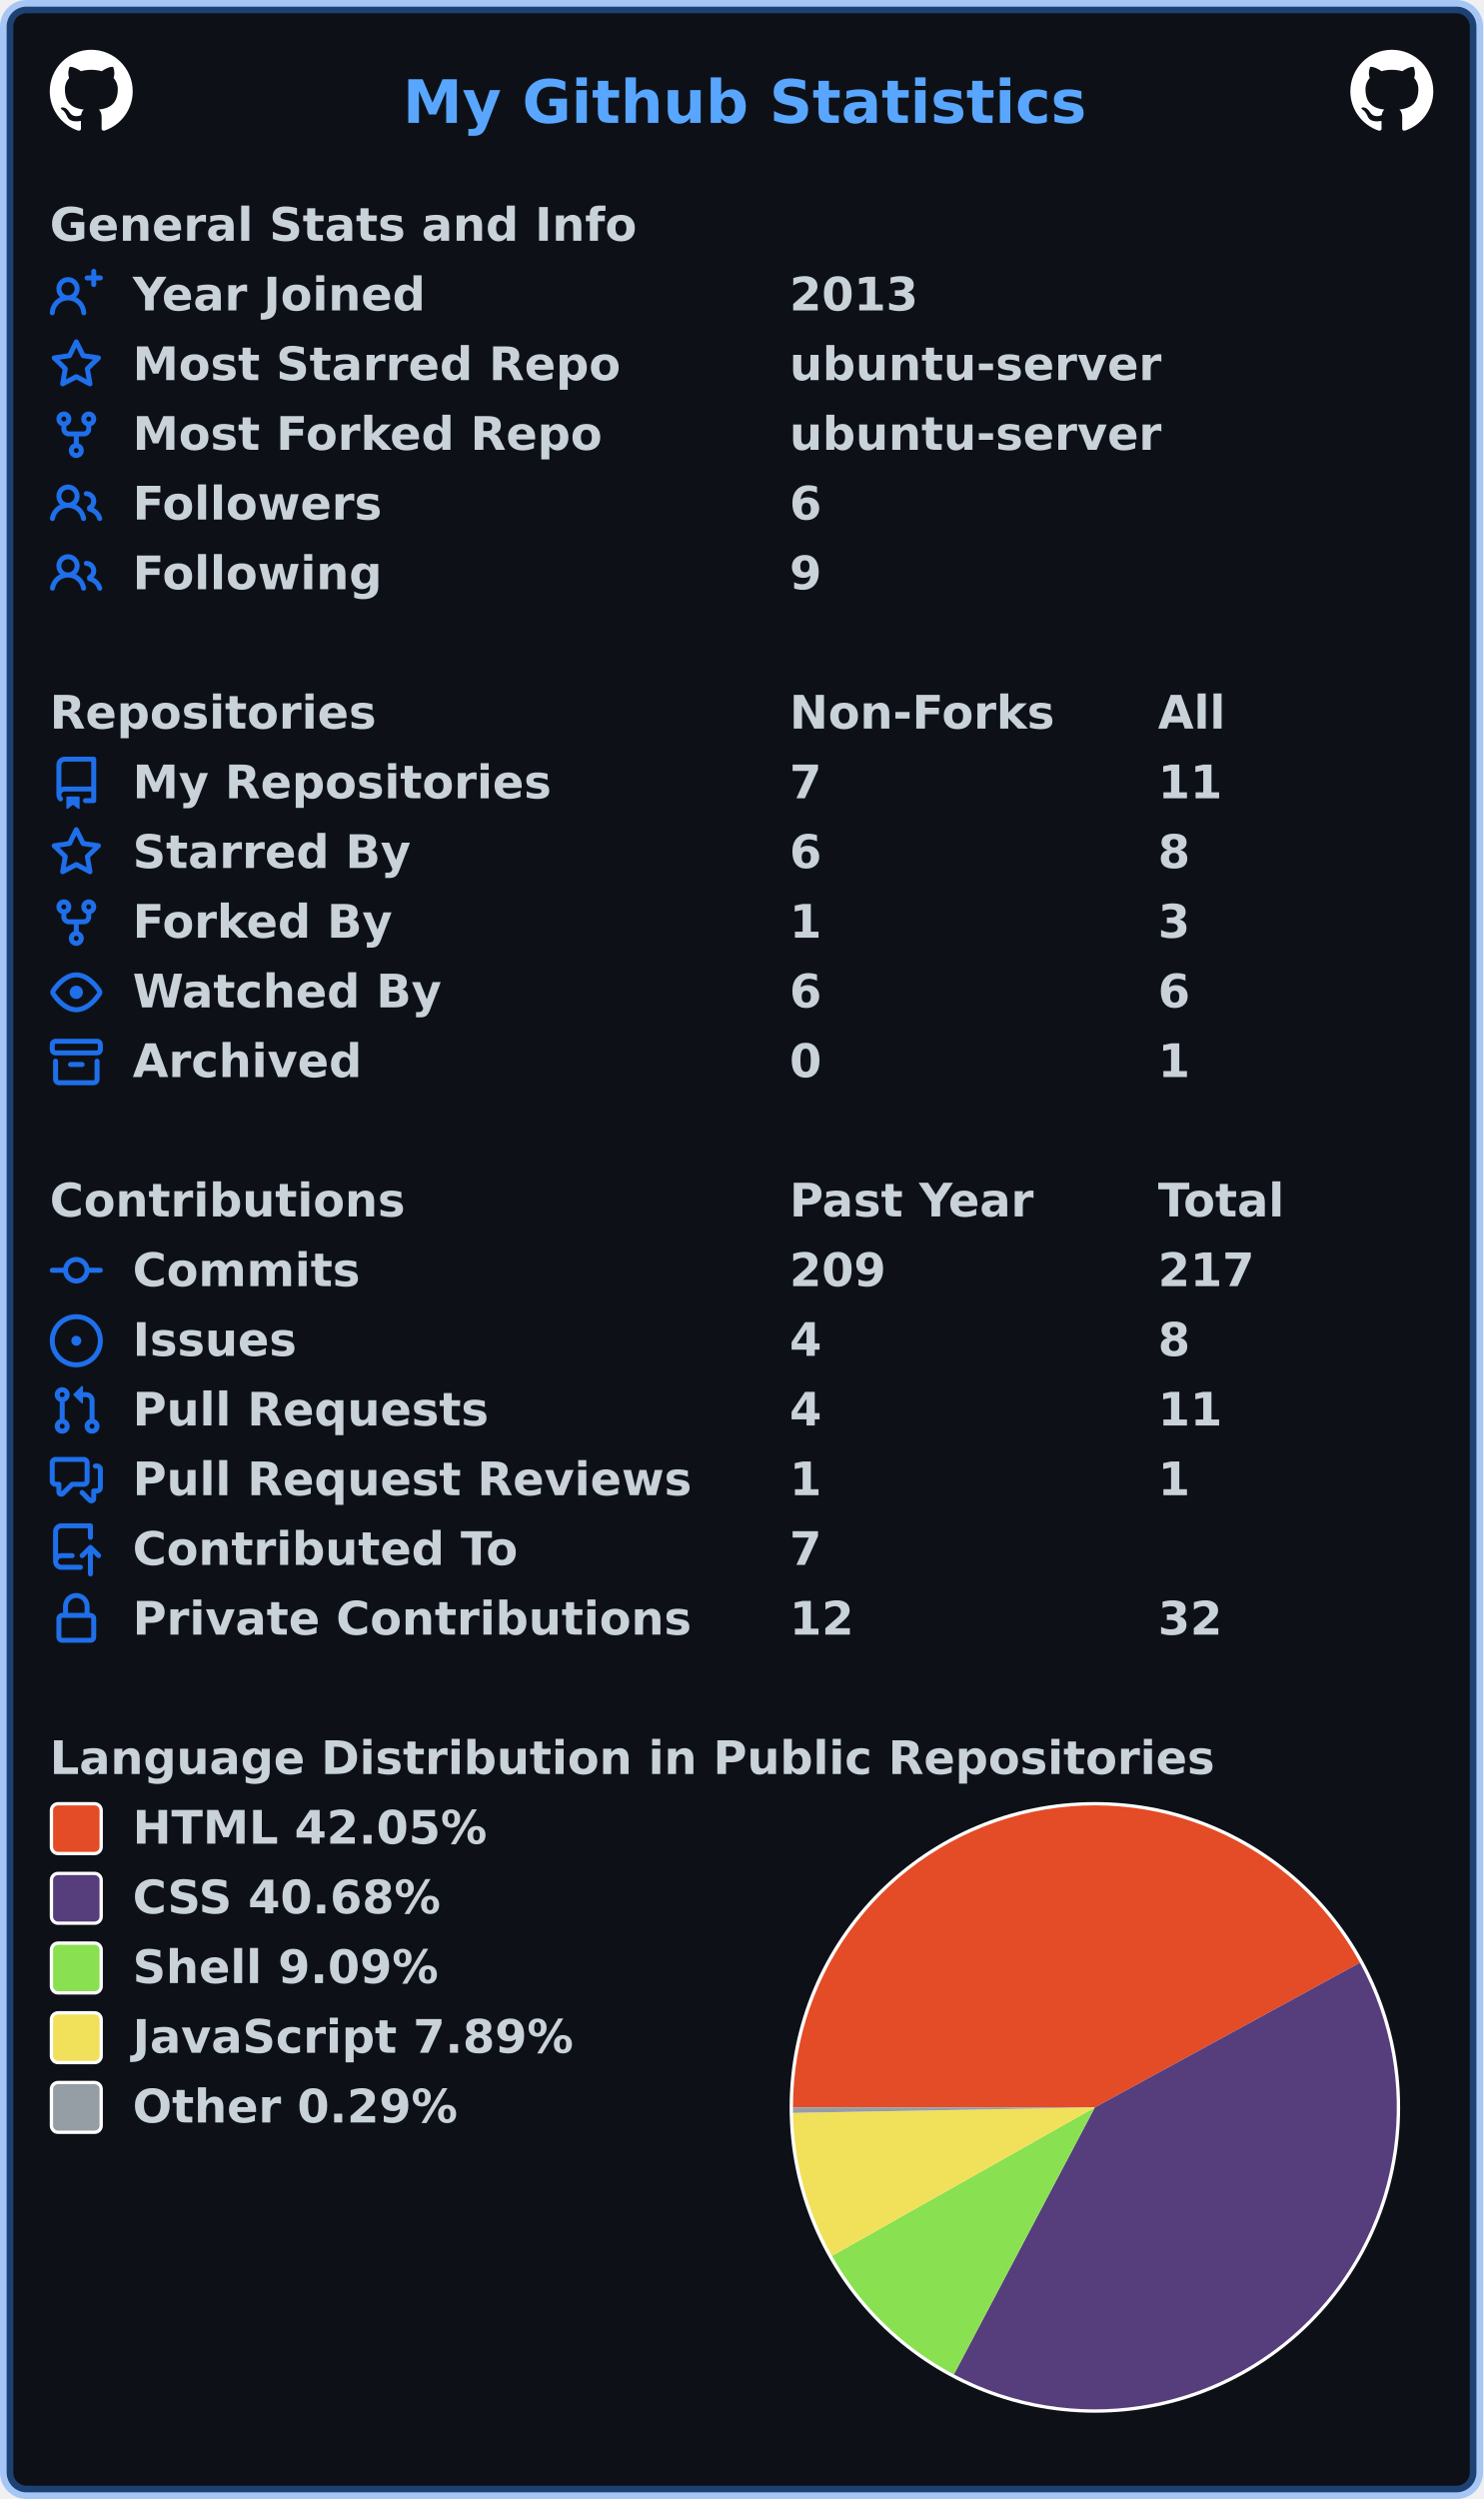
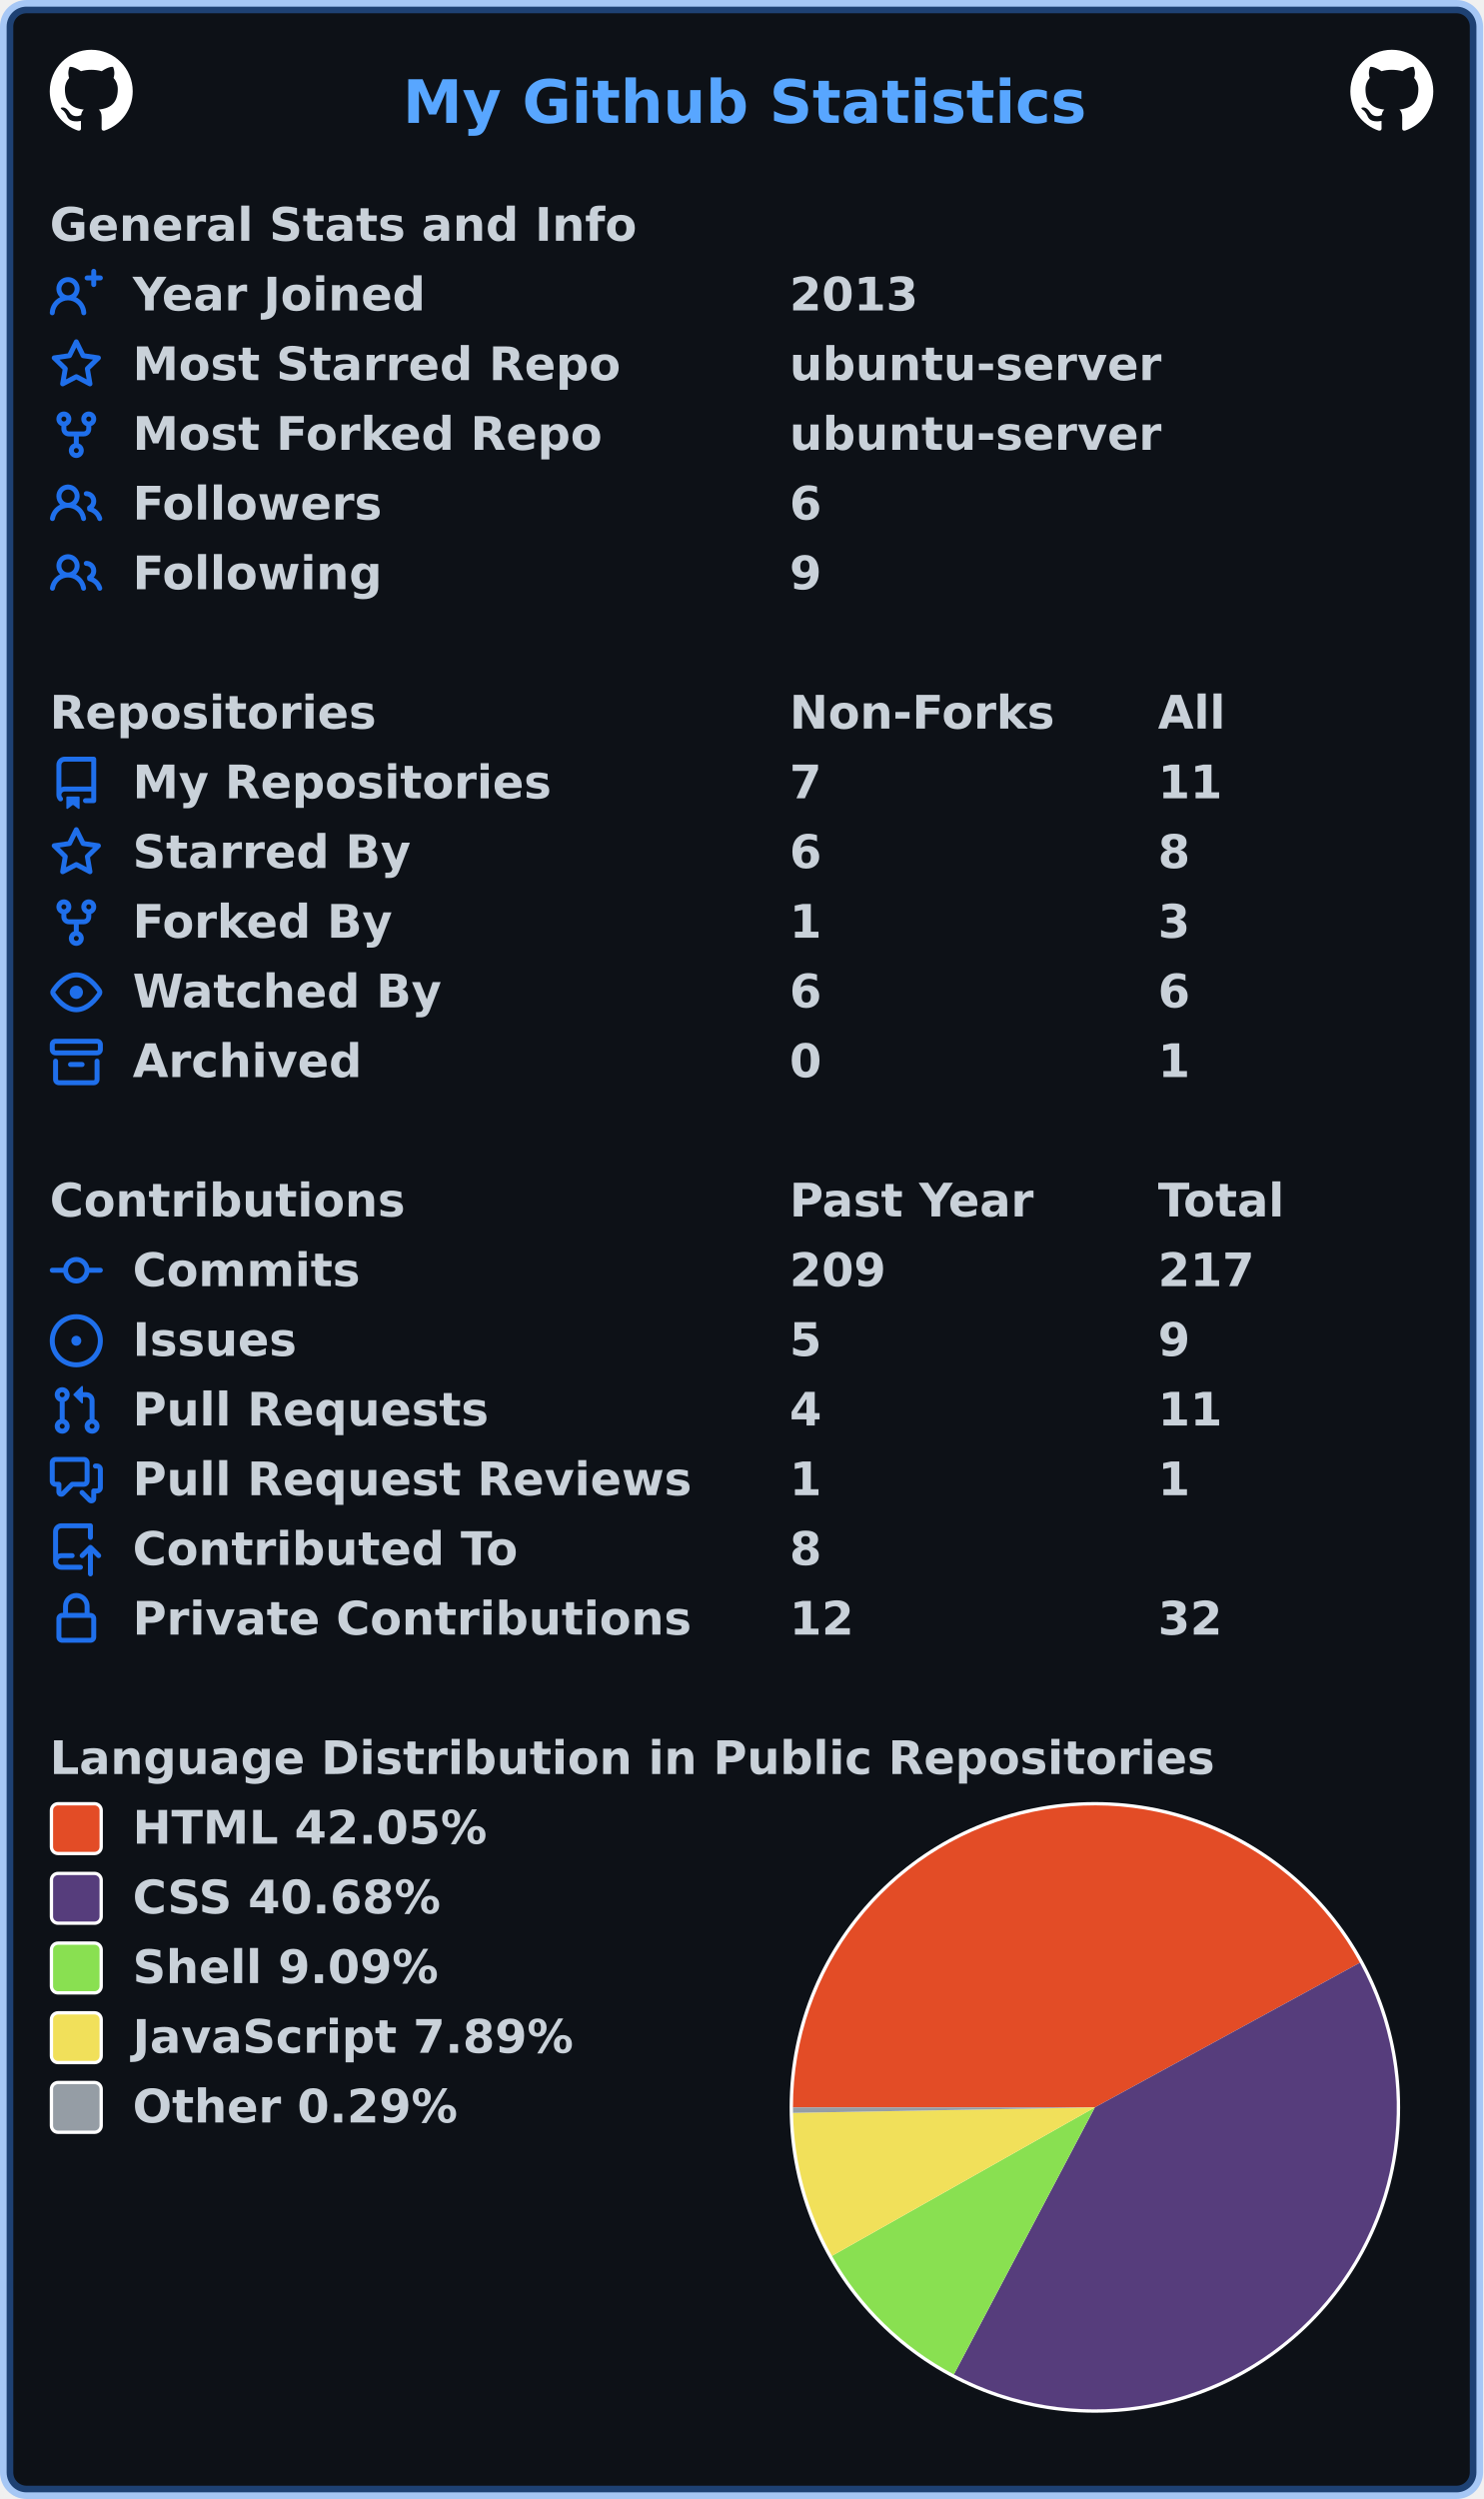
<svg xmlns="http://www.w3.org/2000/svg" width="447" height="753" viewBox="0 0 447 753" lang="en" xml:lang="en">
  <rect x="2" y="2" stroke-width="4" rx="6" width="443" height="749" stroke="rgba(56,139,253,0.4)" fill="#0d1117" />
  <g font-weight="600" font-size="110pt" font-family="Verdana,Geneva,DejaVu Sans,sans-serif" text-rendering="geometricPrecision">
    <text x="987" y="301" lengthAdjust="spacingAndGlyphs" textLength="1652" transform="scale(0.123)" fill="#58a6ff">My Github Statistics</text>
    <svg x="15" y="15" width="25" height="25" viewBox="0 0 16 16">
      <path fill="#ffffff" fill-rule="evenodd" d="M8 0C3.58 0 0 3.58 0 8c0 3.54 2.29 6.53 5.47 7.59.4.07.55-.17.55-.38 0-.19-.01-.82-.01-1.49-2.01.37-2.53-.49-2.69-.94-.09-.23-.48-.94-.82-1.13-.28-.15-.68-.52-.01-.53.63-.01 1.08.58 1.23.82.72 1.21 1.87.87 2.33.66.07-.52.28-.87.51-1.07-1.78-.2-3.64-.89-3.64-3.95 0-.87.31-1.59.82-2.15-.08-.2-.36-1.02.08-2.12 0 0 .67-.21 2.2.82.64-.18 1.32-.27 2-.27.68 0 1.36.09 2 .27 1.53-1.04 2.2-.82 2.2-.82.44 1.1.16 1.92.08 2.12.51.56.82 1.27.82 2.15 0 3.07-1.87 3.75-3.65 3.95.29.25.54.73.54 1.48 0 1.07-.01 1.93-.01 2.2 0 .21.15.46.55.38A8.013 8.013 0 0016 8c0-4.42-3.58-8-8-8z" />
    </svg>
    <svg x="407" y="15" width="25" height="25" viewBox="0 0 16 16">
      <path fill="#ffffff" fill-rule="evenodd" d="M8 0C3.58 0 0 3.58 0 8c0 3.54 2.29 6.53 5.47 7.59.4.07.55-.17.55-.38 0-.19-.01-.82-.01-1.49-2.01.37-2.53-.49-2.69-.94-.09-.23-.48-.94-.82-1.13-.28-.15-.68-.52-.01-.53.63-.01 1.08.58 1.23.82.72 1.21 1.87.87 2.33.66.07-.52.28-.87.51-1.07-1.78-.2-3.64-.89-3.64-3.95 0-.87.31-1.59.82-2.15-.08-.2-.36-1.02.08-2.12 0 0 .67-.21 2.2.82.64-.18 1.32-.27 2-.27.68 0 1.36.09 2 .27 1.53-1.04 2.2-.82 2.2-.82.44 1.1.16 1.92.08 2.12.51.56.82 1.27.82 2.15 0 3.07-1.87 3.75-3.65 3.95.29.25.54.73.54 1.48 0 1.07-.01 1.93-.01 2.2 0 .21.15.46.55.38A8.013 8.013 0 0016 8c0-4.42-3.58-8-8-8z" />
    </svg>
    <g transform="translate(0, 60)" fill="#c9d1d9">
      <g transform="translate(15, 0)">
        <g transform="scale(0.095)">
          <text x="0" y="132" textLength="1851" lengthAdjust="spacingAndGlyphs">General Stats and Info</text>
        </g>
      </g>
      <g transform="translate(15, 21)">
        <path fill="#1f6feb" fill-rule="evenodd" d="M13.25 0a.75.75 0 01.75.75V2h1.25a.75.75 0 010 1.5H14v1.25a.75.75 0 01-1.5 0V3.5h-1.25a.75.75 0 010-1.5h1.25V.75a.75.75 0 01.75-.75zM5.5 4a2 2 0 100 4 2 2 0 000-4zm2.4 4.548a3.5 3.5 0 10-4.799 0 5.527 5.527 0 00-3.1 4.66.75.75 0 101.498.085A4.01 4.01 0 015.5 9.5a4.01 4.01 0 014.001 3.793.75.75 0 101.498-.086 5.527 5.527 0 00-3.1-4.659z" />
        <g transform="scale(0.095)">
          <text lengthAdjust="spacingAndGlyphs" textLength="932" x="263" y="132">Year Joined</text>
          <text lengthAdjust="spacingAndGlyphs" textLength="420" x="2347" y="132">2013</text>
        </g>
      </g>
      <g transform="translate(15, 42)">
        <path fill="#1f6feb" fill-rule="evenodd" d="M8 .25a.75.75 0 01.673.418l1.882 3.815 4.21.612a.75.75 0 01.416 1.279l-3.046 2.97.719 4.192a.75.75 0 01-1.088.791L8 12.347l-3.766 1.98a.75.75 0 01-1.088-.79l.72-4.194L.818 6.374a.75.75 0 01.416-1.28l4.21-.611L7.327.668A.75.75 0 018 .25zm0 2.445L6.615 5.5a.75.75 0 01-.564.41l-3.097.45 2.24 2.184a.75.75 0 01.216.664l-.528 3.084 2.769-1.456a.75.75 0 01.698 0l2.77 1.456-.53-3.084a.75.75 0 01.216-.664l2.24-2.183-3.096-.45a.75.75 0 01-.564-.41L8 2.694v.001z" />
        <g transform="scale(0.095)">
          <text lengthAdjust="spacingAndGlyphs" textLength="1532" x="263" y="132">Most Starred Repo</text>
          <text lengthAdjust="spacingAndGlyphs" textLength="1173" x="2347" y="132">ubuntu-server</text>
        </g>
      </g>
      <g transform="translate(15, 63)">
        <path fill="#1f6feb" fill-rule="evenodd" d="M5 3.25a.75.75 0 11-1.5 0 .75.75 0 011.5 0zm0 2.122a2.25 2.25 0 10-1.5 0v.878A2.25 2.25 0 005.75 8.5h1.5v2.128a2.251 2.251 0 101.5 0V8.5h1.5a2.25 2.25 0 002.25-2.25v-.878a2.25 2.25 0 10-1.5 0v.878a.75.75 0 01-.75.75h-4.5A.75.75 0 015 6.25v-.878zm3.75 7.378a.75.75 0 11-1.5 0 .75.75 0 011.5 0zm3-8.75a.75.75 0 100-1.5.75.75 0 000 1.5z" />
        <g transform="scale(0.095)">
          <text lengthAdjust="spacingAndGlyphs" textLength="1485" x="263" y="132">Most Forked Repo</text>
          <text lengthAdjust="spacingAndGlyphs" textLength="1173" x="2347" y="132">ubuntu-server</text>
        </g>
      </g>
      <g transform="translate(15, 84)">
        <path fill="#1f6feb" fill-rule="evenodd" d="M5.5 3.5a2 2 0 100 4 2 2 0 000-4zM2 5.5a3.5 3.5 0 115.898 2.549 5.507 5.507 0 013.034 4.084.75.75 0 11-1.482.235 4.001 4.001 0 00-7.9 0 .75.75 0 01-1.482-.236A5.507 5.507 0 013.102 8.05 3.49 3.49 0 012 5.5zM11 4a.75.75 0 100 1.5 1.5 1.5 0 01.666 2.844.75.75 0 00-.416.672v.352a.75.75 0 00.574.73c1.2.289 2.162 1.2 2.522 2.372a.75.75 0 101.434-.44 5.01 5.01 0 00-2.56-3.012A3 3 0 0011 4z" />
        <g transform="scale(0.095)">
          <text lengthAdjust="spacingAndGlyphs" textLength="778" x="263" y="132">Followers</text>
          <text lengthAdjust="spacingAndGlyphs" textLength="105" x="2347" y="132">6</text>
        </g>
      </g>
      <g transform="translate(15, 105)">
        <path fill="#1f6feb" fill-rule="evenodd" d="M5.5 3.5a2 2 0 100 4 2 2 0 000-4zM2 5.5a3.5 3.5 0 115.898 2.549 5.507 5.507 0 013.034 4.084.75.75 0 11-1.482.235 4.001 4.001 0 00-7.9 0 .75.75 0 01-1.482-.236A5.507 5.507 0 013.102 8.05 3.49 3.49 0 012 5.5zM11 4a.75.75 0 100 1.5 1.5 1.5 0 01.666 2.844.75.75 0 00-.416.672v.352a.75.75 0 00.574.73c1.2.289 2.162 1.2 2.522 2.372a.75.75 0 101.434-.44 5.01 5.01 0 00-2.56-3.012A3 3 0 0011 4z" />
        <g transform="scale(0.095)">
          <text lengthAdjust="spacingAndGlyphs" textLength="780" x="263" y="132">Following</text>
          <text lengthAdjust="spacingAndGlyphs" textLength="105" x="2347" y="132">9</text>
        </g>
      </g>
    </g>
    <g transform="translate(0, 207)" fill="#c9d1d9">
      <g transform="translate(15, 0)">
        <g transform="scale(0.095)">
          <text x="0" y="132" textLength="1020" lengthAdjust="spacingAndGlyphs">Repositories</text>
          <text x="2347" y="132" textLength="832" lengthAdjust="spacingAndGlyphs">Non-Forks</text>
          <text x="3516" y="132" textLength="206" lengthAdjust="spacingAndGlyphs">All</text>
        </g>
      </g>
      <g transform="translate(15, 21)">
        <path fill="#1f6feb" fill-rule="evenodd" d="M2 2.5A2.5 2.5 0 014.5 0h8.75a.75.75 0 01.75.75v12.5a.75.75 0 01-.75.75h-2.5a.75.75 0 110-1.5h1.75v-2h-8a1 1 0 00-.714 1.7.75.75 0 01-1.072 1.05A2.495 2.495 0 012 11.5v-9zm10.5-1V9h-8c-.356 0-.694.074-1 .208V2.5a1 1 0 011-1h8zM5 12.25v3.25a.25.25 0 00.4.2l1.45-1.087a.25.25 0 01.3 0L8.6 15.7a.25.25 0 00.4-.2v-3.25a.25.25 0 00-.25-.25h-3.5a.25.25 0 00-.25.25z" />
        <g transform="scale(0.095)">
          <text lengthAdjust="spacingAndGlyphs" textLength="1312" x="263" y="132">My Repositories</text>
          <text lengthAdjust="spacingAndGlyphs" textLength="105" x="2347" y="132">7</text>
          <text lengthAdjust="spacingAndGlyphs" textLength="210" x="3516" y="132">11</text>
        </g>
      </g>
      <g transform="translate(15, 42)">
        <path fill="#1f6feb" fill-rule="evenodd" d="M8 .25a.75.75 0 01.673.418l1.882 3.815 4.21.612a.75.75 0 01.416 1.279l-3.046 2.97.719 4.192a.75.75 0 01-1.088.791L8 12.347l-3.766 1.98a.75.75 0 01-1.088-.79l.72-4.194L.818 6.374a.75.75 0 01.416-1.28l4.21-.611L7.327.668A.75.75 0 018 .25zm0 2.445L6.615 5.5a.75.75 0 01-.564.41l-3.097.45 2.24 2.184a.75.75 0 01.216.664l-.528 3.084 2.769-1.456a.75.75 0 01.698 0l2.77 1.456-.53-3.084a.75.75 0 01.216-.664l2.24-2.183-3.096-.45a.75.75 0 01-.564-.41L8 2.694v.001z" />
        <g transform="scale(0.095)">
          <text lengthAdjust="spacingAndGlyphs" textLength="874" x="263" y="132">Starred By</text>
          <text lengthAdjust="spacingAndGlyphs" textLength="105" x="2347" y="132">6</text>
          <text lengthAdjust="spacingAndGlyphs" textLength="105" x="3516" y="132">8</text>
        </g>
      </g>
      <g transform="translate(15, 63)">
        <path fill="#1f6feb" fill-rule="evenodd" d="M5 3.25a.75.75 0 11-1.5 0 .75.75 0 011.5 0zm0 2.122a2.25 2.25 0 10-1.5 0v.878A2.25 2.25 0 005.75 8.5h1.5v2.128a2.251 2.251 0 101.5 0V8.5h1.5a2.25 2.25 0 002.25-2.25v-.878a2.25 2.25 0 10-1.5 0v.878a.75.75 0 01-.75.75h-4.5A.75.75 0 015 6.25v-.878zm3.75 7.378a.75.75 0 11-1.5 0 .75.75 0 011.5 0zm3-8.75a.75.75 0 100-1.5.75.75 0 000 1.5z" />
        <g transform="scale(0.095)">
          <text lengthAdjust="spacingAndGlyphs" textLength="828" x="263" y="132">Forked By</text>
          <text lengthAdjust="spacingAndGlyphs" textLength="105" x="2347" y="132">1</text>
          <text lengthAdjust="spacingAndGlyphs" textLength="105" x="3516" y="132">3</text>
        </g>
      </g>
      <g transform="translate(15, 84)">
        <path fill="#1f6feb" fill-rule="evenodd" d="M1.679 7.932c.412-.621 1.242-1.75 2.366-2.717C5.175 4.242 6.527 3.5 8 3.5c1.473 0 2.824.742 3.955 1.715 1.124.967 1.954 2.096 2.366 2.717a.119.119 0 010 .136c-.412.621-1.242 1.75-2.366 2.717C10.825 11.758 9.473 12.5 8 12.5c-1.473 0-2.824-.742-3.955-1.715C2.92 9.818 2.09 8.69 1.679 8.068a.119.119 0 010-.136zM8 2c-1.981 0-3.67.992-4.933 2.078C1.797 5.169.88 6.423.43 7.1a1.619 1.619 0 000 1.798c.45.678 1.367 1.932 2.637 3.024C4.329 13.008 6.019 14 8 14c1.981 0 3.67-.992 4.933-2.078 1.27-1.091 2.187-2.345 2.637-3.023a1.619 1.619 0 000-1.798c-.45-.678-1.367-1.932-2.637-3.023C11.671 2.992 9.981 2 8 2zm0 8a2 2 0 100-4 2 2 0 000 4z" />
        <g transform="scale(0.095)">
          <text lengthAdjust="spacingAndGlyphs" textLength="993" x="263" y="132">Watched By</text>
          <text lengthAdjust="spacingAndGlyphs" textLength="105" x="2347" y="132">6</text>
          <text lengthAdjust="spacingAndGlyphs" textLength="105" x="3516" y="132">6</text>
        </g>
      </g>
      <g transform="translate(15, 105)">
        <path fill="#1f6feb" fill-rule="evenodd" d="M1.75 2.5a.25.25 0 00-.25.25v1.5c0 .138.112.25.25.25h12.5a.25.25 0 00.25-.25v-1.5a.25.25 0 00-.25-.25H1.75zM0 2.75C0 1.784.784 1 1.75 1h12.5c.966 0 1.75.784 1.75 1.75v1.5A1.75 1.75 0 0114.25 6H1.75A1.75 1.75 0 010 4.25v-1.5zM1.75 7a.75.75 0 01.75.75v5.5c0 .138.112.25.25.25h10.5a.25.25 0 00.25-.25v-5.5a.75.75 0 111.5 0v5.5A1.75 1.75 0 0113.25 15H2.75A1.75 1.75 0 011 13.25v-5.5A.75.75 0 011.75 7zm4.5 1a.75.75 0 000 1.5h3.5a.75.75 0 100-1.5h-3.5z" />
        <g transform="scale(0.095)">
          <text lengthAdjust="spacingAndGlyphs" textLength="726" x="263" y="132">Archived</text>
          <text lengthAdjust="spacingAndGlyphs" textLength="105" x="2347" y="132">0</text>
          <text lengthAdjust="spacingAndGlyphs" textLength="105" x="3516" y="132">1</text>
        </g>
      </g>
    </g>
    <g transform="translate(0, 354)" fill="#c9d1d9">
      <g transform="translate(15, 0)">
        <g transform="scale(0.095)">
          <text x="0" y="132" textLength="1112" lengthAdjust="spacingAndGlyphs">Contributions</text>
          <text x="2347" y="132" textLength="774" lengthAdjust="spacingAndGlyphs">Past Year</text>
          <text x="3516" y="132" textLength="414" lengthAdjust="spacingAndGlyphs">Total</text>
        </g>
      </g>
      <g transform="translate(15, 21)">
        <path fill="#1f6feb" fill-rule="evenodd" d="M10.5 7.75a2.5 2.5 0 11-5 0 2.5 2.5 0 015 0zm1.43.75a4.002 4.002 0 01-7.86 0H.75a.75.75 0 110-1.5h3.32a4.001 4.001 0 017.86 0h3.32a.75.75 0 110 1.5h-3.32z" />
        <g transform="scale(0.095)">
          <text lengthAdjust="spacingAndGlyphs" textLength="734" x="263" y="132">Commits</text>
          <text lengthAdjust="spacingAndGlyphs" textLength="315" x="2347" y="132">209</text>
          <text lengthAdjust="spacingAndGlyphs" textLength="315" x="3516" y="132">217</text>
        </g>
      </g>
      <g transform="translate(15, 42)">
        <path fill="#1f6feb" d="M8 9.5a1.5 1.5 0 100-3 1.5 1.5 0 000 3z" />
        <path fill="#1f6feb" fill-rule="evenodd" d="M8 0a8 8 0 100 16A8 8 0 008 0zM1.5 8a6.5 6.5 0 1113 0 6.5 6.5 0 01-13 0z" />
        <g transform="scale(0.095)">
          <text lengthAdjust="spacingAndGlyphs" textLength="512" x="263" y="132">Issues</text>
-           <text lengthAdjust="spacingAndGlyphs" textLength="105" x="2347" y="132">4</text>
-           <text lengthAdjust="spacingAndGlyphs" textLength="105" x="3516" y="132">8</text>
+           <text lengthAdjust="spacingAndGlyphs" textLength="105" x="2347" y="132">5</text>
+           <text lengthAdjust="spacingAndGlyphs" textLength="105" x="3516" y="132">9</text>
        </g>
      </g>
      <g transform="translate(15, 63)">
        <path fill="#1f6feb" fill-rule="evenodd" d="M7.177 3.073L9.573.677A.25.25 0 0110 .854v4.792a.25.25 0 01-.427.177L7.177 3.427a.25.25 0 010-.354zM3.75 2.5a.75.75 0 100 1.5.75.75 0 000-1.5zm-2.25.75a2.25 2.25 0 113 2.122v5.256a2.251 2.251 0 11-1.5 0V5.372A2.25 2.25 0 011.5 3.25zM11 2.5h-1V4h1a1 1 0 011 1v5.628a2.251 2.251 0 101.5 0V5A2.5 2.5 0 0011 2.5zm1 10.25a.75.75 0 111.5 0 .75.75 0 01-1.5 0zM3.75 12a.75.75 0 100 1.5.75.75 0 000-1.5z" />
        <g transform="scale(0.095)">
          <text lengthAdjust="spacingAndGlyphs" textLength="1113" x="263" y="132">Pull Requests</text>
          <text lengthAdjust="spacingAndGlyphs" textLength="105" x="2347" y="132">4</text>
          <text lengthAdjust="spacingAndGlyphs" textLength="210" x="3516" y="132">11</text>
        </g>
      </g>
      <g transform="translate(15, 84)">
        <path fill="#1f6feb" fill-rule="evenodd" d="M1.5 2.75a.25.25 0 01.25-.25h8.5a.25.25 0 01.25.25v5.5a.25.25 0 01-.25.25h-3.5a.75.75 0 00-.53.22L3.5 11.44V9.25a.75.75 0 00-.75-.75h-1a.25.25 0 01-.25-.25v-5.5zM1.75 1A1.75 1.75 0 000 2.75v5.5C0 9.216.784 10 1.75 10H2v1.543a1.457 1.457 0 002.487 1.03L7.061 10h3.189A1.75 1.75 0 0012 8.25v-5.5A1.75 1.75 0 0010.25 1h-8.5zM14.5 4.75a.25.25 0 00-.25-.25h-.5a.75.75 0 110-1.5h.5c.966 0 1.75.784 1.75 1.75v5.5A1.75 1.75 0 0114.25 12H14v1.543a1.457 1.457 0 01-2.487 1.03L9.22 12.28a.75.75 0 111.06-1.06l2.22 2.22v-2.19a.75.75 0 01.75-.75h1a.25.25 0 00.25-.25v-5.5z" />
        <g transform="scale(0.095)">
          <text lengthAdjust="spacingAndGlyphs" textLength="1762" x="263" y="132">Pull Request Reviews</text>
          <text lengthAdjust="spacingAndGlyphs" textLength="105" x="2347" y="132">1</text>
          <text lengthAdjust="spacingAndGlyphs" textLength="105" x="3516" y="132">1</text>
        </g>
      </g>
      <g transform="translate(15, 105)">
        <path fill="#1f6feb" fill-rule="evenodd" d="M1 2.5A2.5 2.5 0 013.5 0h8.75a.75.75 0 01.75.75v3.5a.75.75 0 01-1.5 0V1.5h-8a1 1 0 00-1 1v6.708A2.492 2.492 0 013.5 9h3.25a.75.75 0 010 1.5H3.5a1 1 0 100 2h5.75a.75.75 0 010 1.5H3.5A2.5 2.5 0 011 11.5v-9zm13.23 7.79a.75.75 0 001.06-1.06l-2.505-2.505a.75.75 0 00-1.06 0L9.22 9.229a.75.75 0 001.06 1.061l1.225-1.224v6.184a.75.75 0 001.5 0V9.066l1.224 1.224z" />
        <g transform="scale(0.095)">
          <text lengthAdjust="spacingAndGlyphs" textLength="1234" x="263" y="132">Contributed To</text>
-           <text lengthAdjust="spacingAndGlyphs" textLength="105" x="2347" y="132">7</text>
+           <text lengthAdjust="spacingAndGlyphs" textLength="105" x="2347" y="132">8</text>
        </g>
      </g>
      <g transform="translate(15, 126)">
        <path fill="#1f6feb" fill-rule="evenodd" d="M4 4v2h-.25A1.75 1.75 0 002 7.75v5.5c0 .966.784 1.75 1.75 1.75h8.5A1.75 1.75 0 0014 13.25v-5.5A1.75 1.75 0 0012.25 6H12V4a4 4 0 10-8 0zm6.5 2V4a2.5 2.5 0 00-5 0v2h5zM12 7.5h.25a.25.25 0 01.25.25v5.5a.25.25 0 01-.25.25h-8.5a.25.25 0 01-.25-.25v-5.5a.25.25 0 01.25-.25H12z" />
        <g transform="scale(0.095)">
          <text lengthAdjust="spacingAndGlyphs" textLength="1742" x="263" y="132">Private Contributions</text>
          <text lengthAdjust="spacingAndGlyphs" textLength="210" x="2347" y="132">12</text>
          <text lengthAdjust="spacingAndGlyphs" textLength="210" x="3516" y="132">32</text>
        </g>
      </g>
    </g>
    <g transform="translate(0, 522)" fill="#c9d1d9">
      <g transform="translate(15, 0)">
        <g transform="scale(0.095)">
          <text x="0" y="132" textLength="3652" lengthAdjust="spacingAndGlyphs">Language Distribution in Public Repositories</text>
        </g>
      </g>
      <g transform="translate(238, 21)">
        <circle cx="92" cy="92" r="92" fill="#ffffff" />
      </g>
      <g transform="translate(239, 22)">
        <path fill-rule="evenodd" fill="#e34c26" d="M 0.0,91 A 91 91 0 0 1 170.881 47.41 L 91,91 Z" />
        <path fill-rule="evenodd" fill="#563d7c" d="M 170.881,47.41 A 91 91 0 0 1 48.498 171.465 L 91,91 Z" />
        <path fill-rule="evenodd" fill="#89e051" d="M 48.498,171.465 A 91 91 0 0 1 11.756 135.737 L 91,91 Z" />
        <path fill-rule="evenodd" fill="#f1e05a" d="M 11.756,135.737 A 91 91 0 0 1 0.015 92.653 L 91,91 Z" />
        <path fill-rule="evenodd" fill="#959da5" d="M 0.015,92.653 A 91 91 0 0 1 0.0 91 L 91,91 Z" />
      </g>
      <g transform="translate(15, 21)">
        <rect x="0.5" y="0.5" rx="2" width="15" height="15" fill="#e34c26" stroke-width="1" stroke="#ffffff" />
        <text transform="scale(0.095)" x="263" y="132" textLength="1142" lengthAdjust="spacingAndGlyphs">HTML 42.05%</text>
      </g>
      <g transform="translate(15, 42)">
        <rect x="0.5" y="0.5" rx="2" width="15" height="15" fill="#563d7c" stroke-width="1" stroke="#ffffff" />
        <text transform="scale(0.095)" x="263" y="132" textLength="1008" lengthAdjust="spacingAndGlyphs">CSS 40.68%</text>
      </g>
      <g transform="translate(15, 63)">
        <rect x="0.5" y="0.5" rx="2" width="15" height="15" fill="#89e051" stroke-width="1" stroke="#ffffff" />
        <text transform="scale(0.095)" x="263" y="132" textLength="982" lengthAdjust="spacingAndGlyphs">Shell 9.09%</text>
      </g>
      <g transform="translate(15, 84)">
        <rect x="0.5" y="0.5" rx="2" width="15" height="15" fill="#f1e05a" stroke-width="1" stroke="#ffffff" />
        <text transform="scale(0.095)" x="263" y="132" textLength="1412" lengthAdjust="spacingAndGlyphs">JavaScript 7.89%</text>
      </g>
      <g transform="translate(15, 105)">
        <rect x="0.5" y="0.5" rx="2" width="15" height="15" fill="#959da5" stroke-width="1" stroke="#ffffff" />
        <text transform="scale(0.095)" x="263" y="132" textLength="1047" lengthAdjust="spacingAndGlyphs">Other 0.29%</text>
      </g>
    </g>
  </g>
</svg>
